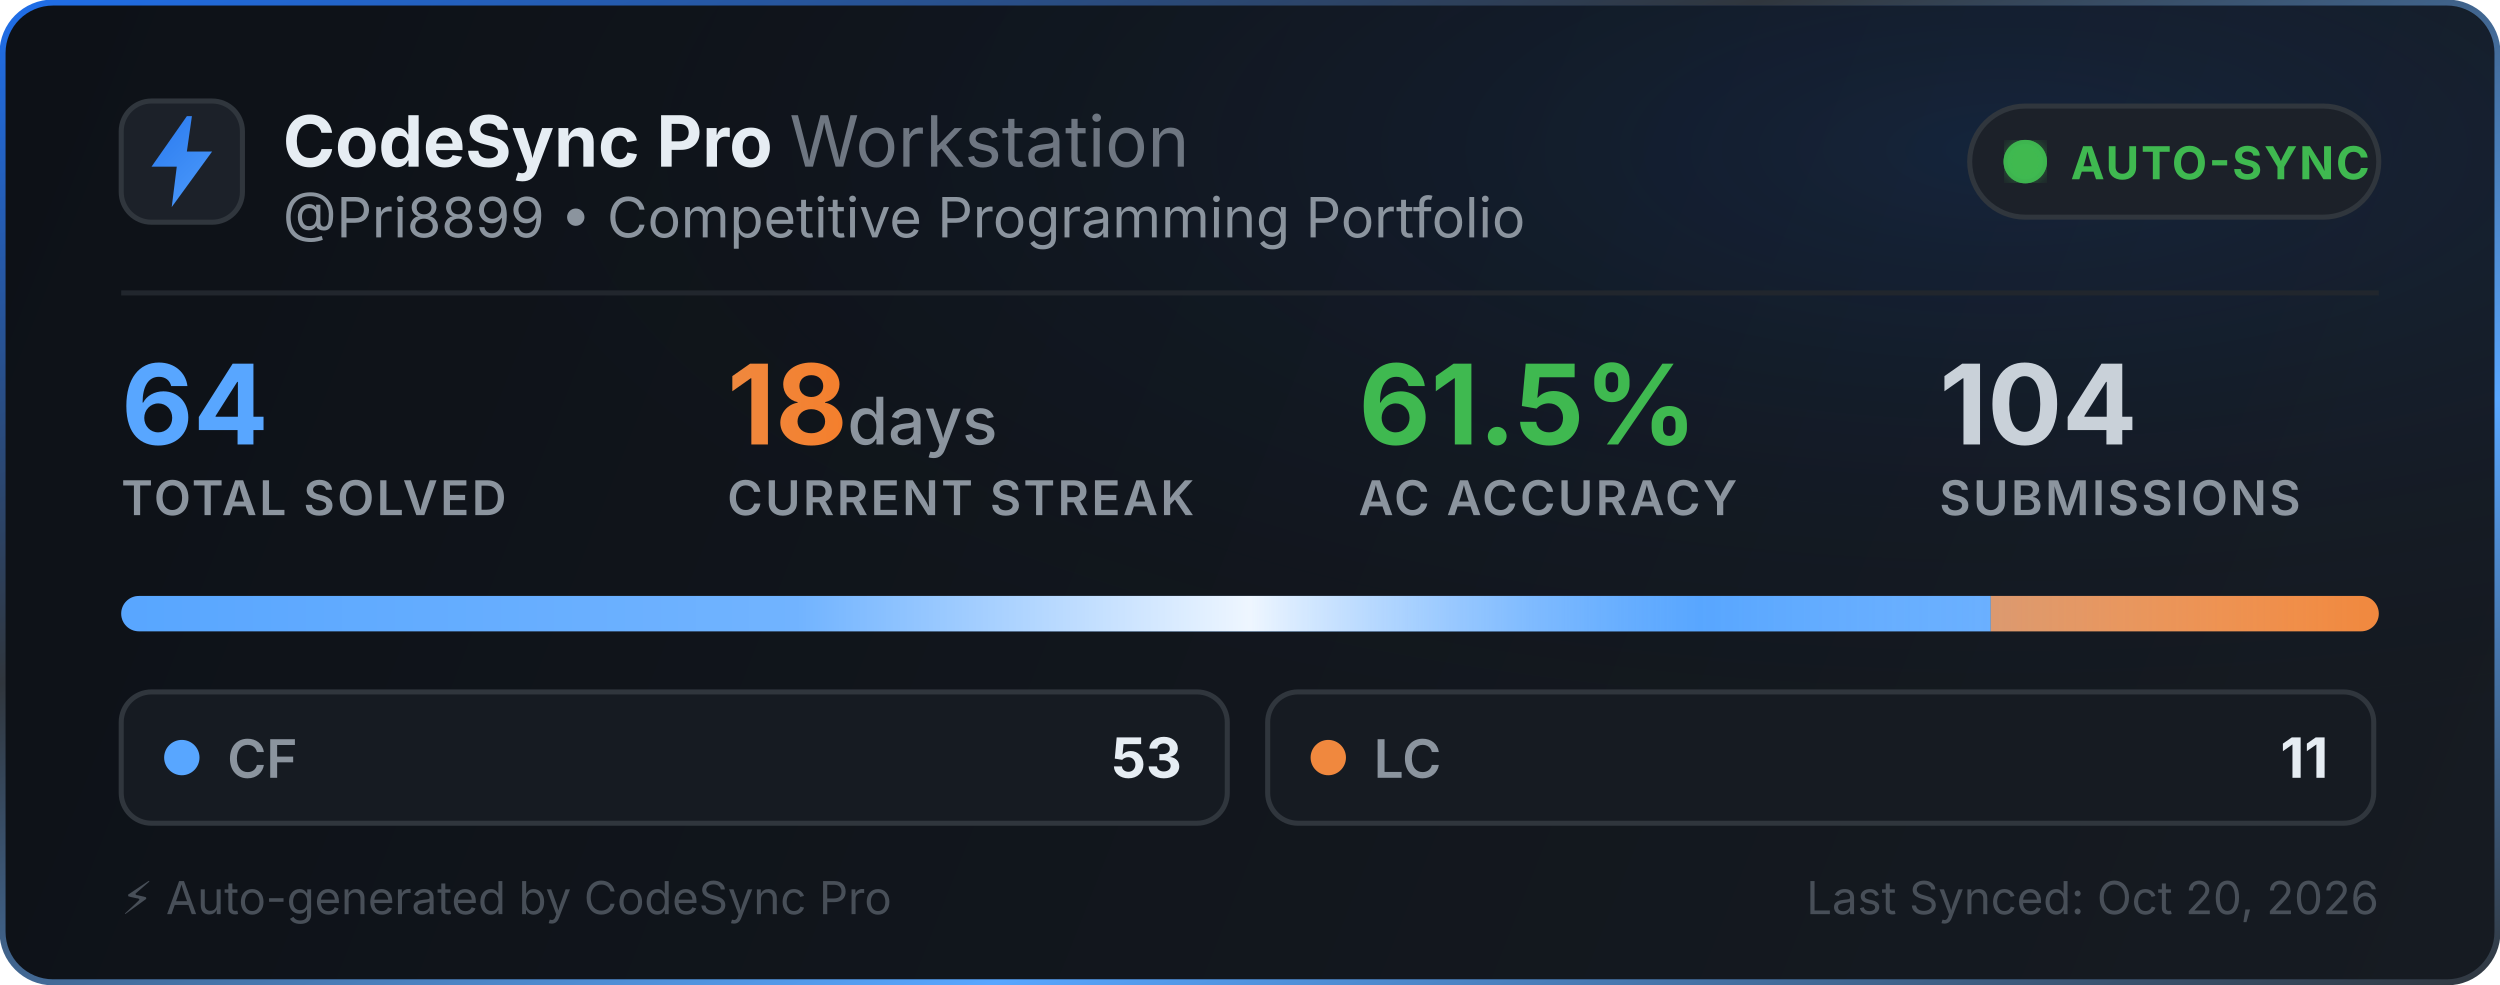
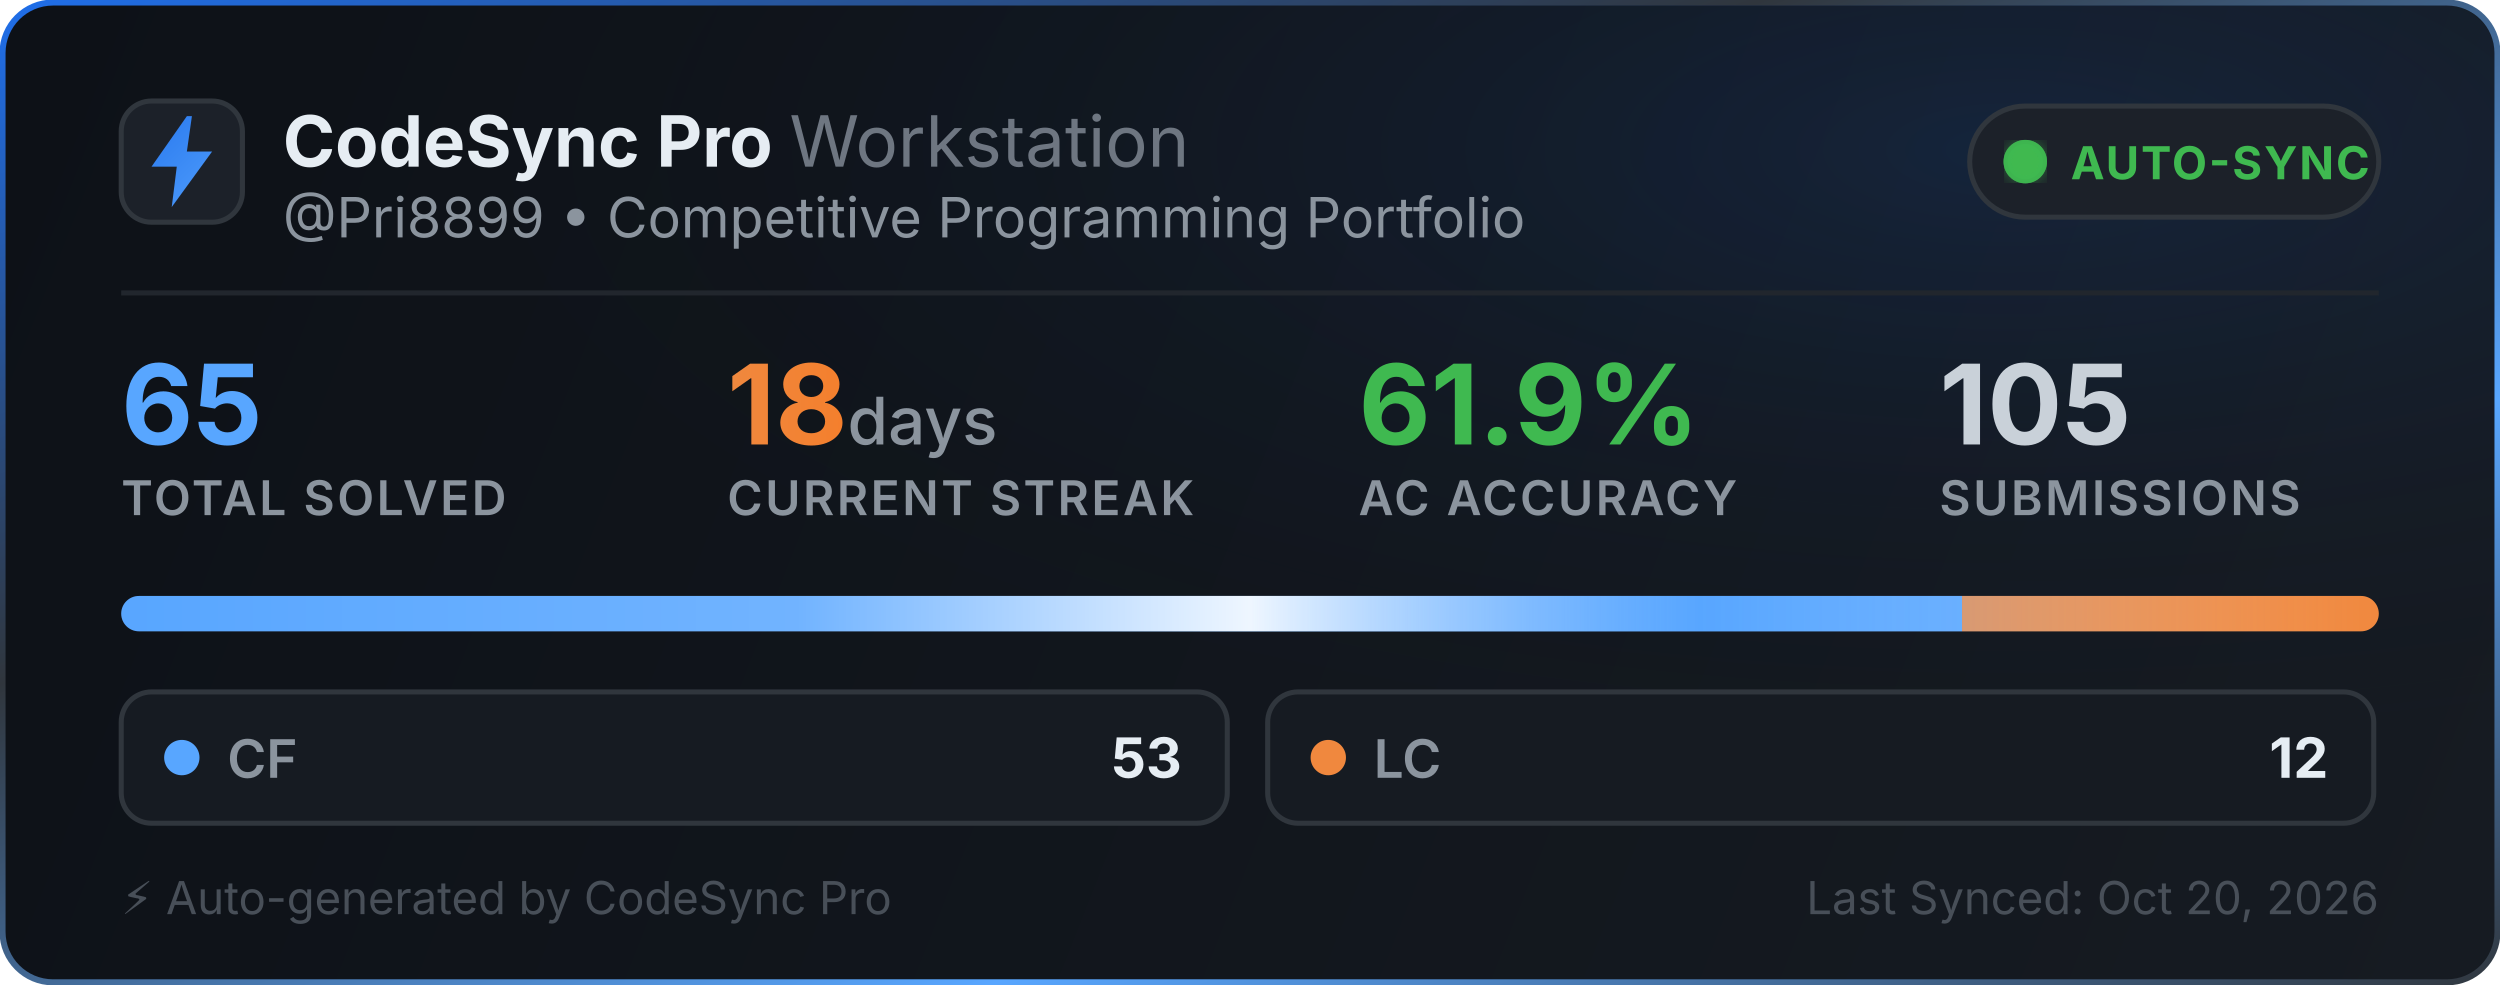
<svg xmlns="http://www.w3.org/2000/svg" width="495" height="195" viewBox="0 0 495 195" fill="none">
  <defs>
    <linearGradient id="bg" x1="0" y1="0" x2="495" y2="195" gradientUnits="userSpaceOnUse">
      <stop offset="0%" stop-color="#0d1117" />
      <stop offset="100%" stop-color="#161b22" />
    </linearGradient>
    <linearGradient id="border-flow" x1="0%" y1="0%" x2="100%" y2="100%">
      <stop offset="0%" stop-color="#1f6feb">
        <animate attributeName="stop-color" values="#1f6feb; #58a6ff; #3fb950; #1f6feb" dur="6s" repeatCount="indefinite" />
      </stop>
      <stop offset="35%" stop-color="#30363d">
        <animate attributeName="stop-color" values="#30363d; #1f6feb; #30363d; #30363d" dur="6s" repeatCount="indefinite" />
      </stop>
      <stop offset="70%" stop-color="#58a6ff">
        <animate attributeName="stop-color" values="#58a6ff; #3fb950; #1f6feb; #58a6ff" dur="6s" repeatCount="indefinite" />
      </stop>
      <stop offset="100%" stop-color="#30363d">
        <animate attributeName="stop-color" values="#30363d; #30363d; #58a6ff; #30363d" dur="6s" repeatCount="indefinite" />
      </stop>
    </linearGradient>
    <radialGradient id="aurora" cx="80%" cy="15%" r="65%">
      <stop offset="0%" stop-color="#1f6feb" stop-opacity="0.14">
        <animate attributeName="stop-opacity" values="0.06; 0.22; 0.06" dur="3.5s" repeatCount="indefinite" />
      </stop>
      <stop offset="100%" stop-color="#0d1117" stop-opacity="0" />
    </radialGradient>
    <linearGradient id="icon-grad" x1="0" y1="0" x2="24" y2="24" gradientUnits="userSpaceOnUse">
      <stop offset="0%" stop-color="#1f6feb">
        <animate attributeName="stop-color" values="#1f6feb; #58a6ff; #388bfd; #1f6feb" dur="2.5s" repeatCount="indefinite" />
      </stop>
      <stop offset="100%" stop-color="#58a6ff">
        <animate attributeName="stop-color" values="#58a6ff; #79c0ff; #1f6feb; #58a6ff" dur="2.5s" repeatCount="indefinite" />
      </stop>
    </linearGradient>
    <linearGradient id="streak-flame" x1="0%" y1="0%" x2="100%" y2="0%">
      <stop offset="0%" stop-color="#f0883e">
        <animate attributeName="stop-color" values="#f0883e; #ff7b72; #f97316; #f0883e" dur="2.2s" repeatCount="indefinite" />
      </stop>
      <stop offset="100%" stop-color="#f97316">
        <animate attributeName="stop-color" values="#f97316; #f0883e; #ff7b72; #f97316" dur="2.2s" repeatCount="indefinite" />
      </stop>
    </linearGradient>
    <linearGradient id="laser-sweep" x1="0%" y1="0%" x2="100%" y2="0%">
      <stop offset="0%" stop-color="#ffffff" stop-opacity="0" />
      <stop offset="30%" stop-color="#ffffff" stop-opacity="0.15" />
      <stop offset="50%" stop-color="#ffffff" stop-opacity="0.9" />
      <stop offset="70%" stop-color="#58a6ff" stop-opacity="0.45" />
      <stop offset="100%" stop-color="#ffffff" stop-opacity="0" />
      <animate attributeName="x1" values="-150%; 150%" dur="2.4s" repeatCount="indefinite" />
      <animate attributeName="x2" values="-50%; 250%" dur="2.4s" repeatCount="indefinite" />
    </linearGradient>
    <clipPath id="bar-clip">
      <rect x="24" y="118" width="447" height="7" rx="3.5" />
    </clipPath>
    <filter id="glow">
      <feGaussianBlur stdDeviation="2" result="blur" />
      <feMerge>
        <feMergeNode in="blur" />
        <feMergeNode in="SourceGraphic" />
      </feMerge>
    </filter>
  </defs>
  <style>
    .title { font-family: -apple-system, BlinkMacSystemFont, "Segoe UI", Inter, Helvetica, Arial, sans-serif; font-size: 14px; font-weight: 700; fill: #e6edf3; }
    .subtitle { font-family: -apple-system, BlinkMacSystemFont, "Segoe UI", Inter, Helvetica, Arial, sans-serif; font-size: 11px; fill: #8b949e; }
    .stat-val { font-family: -apple-system, BlinkMacSystemFont, "Segoe UI", Inter, Helvetica, Arial, sans-serif; font-weight: 700; }
    .stat-lbl { font-family: -apple-system, BlinkMacSystemFont, "Segoe UI", Inter, Helvetica, Arial, sans-serif; font-size: 9.5px; font-weight: 600; fill: #8b949e; letter-spacing: 0.5px; }
  </style>
  <rect x="0.5" y="0.5" width="494" height="194" rx="10" fill="url(#bg)" stroke="url(#border-flow)" stroke-width="1.2" />
  <rect x="1" y="1" width="493" height="193" rx="10" fill="url(#aurora)" pointer-events="none" />
  <g transform="translate(24, 20)">
    <rect width="24" height="24" rx="6" fill="#1c2129" stroke="#30363d" stroke-width="1" />
    <path d="M13 3L6 13h5l-1 8 8-11h-5l1-7z" fill="url(#icon-grad)" />
  </g>
  <g>
    <text x="56" y="33" class="title">CodeSync Pro <tspan font-weight="400" fill="#6e7681">Workstation</tspan>
    </text>
    <text x="56" y="47" class="subtitle">@Pri8899 • Competitive Programming Portfolio</text>
  </g>
  <g transform="translate(390, 21)">
    <rect width="81" height="22" rx="11" fill="#1c2129" stroke="#30363d" stroke-width="1" />
    <circle cx="11" cy="11" r="3.5" fill="#3fb950" filter="url(#glow)" />
    <circle cx="11" cy="11" r="3.5" fill="none" stroke="#3fb950" stroke-width="1.6" opacity="0.8">
      <animate attributeName="r" values="3.5; 10" dur="2s" repeatCount="indefinite" />
      <animate attributeName="opacity" values="0.85; 0" dur="2s" repeatCount="indefinite" />
      <animate attributeName="stroke-width" values="1.6; 0.2" dur="2s" repeatCount="indefinite" />
    </circle>
    <circle cx="11" cy="11" r="3.5" fill="none" stroke="#3fb950" stroke-width="1.6" opacity="0.8">
      <animate attributeName="r" values="3.5; 10" dur="2s" begin="1s" repeatCount="indefinite" />
      <animate attributeName="opacity" values="0.85; 0" dur="2s" begin="1s" repeatCount="indefinite" />
      <animate attributeName="stroke-width" values="1.6; 0.2" dur="2s" begin="1s" repeatCount="indefinite" />
    </circle>
    <text x="20" y="14.5" font-family="-apple-system, BlinkMacSystemFont, Segoe UI, Inter, Helvetica, Arial, sans-serif" font-size="9" font-weight="700" fill="#3fb950" letter-spacing="0.4px">AUTO-SYNC</text>
  </g>
  <line x1="24" y1="58" x2="471" y2="58" stroke="#21262d" stroke-width="1" />
  <g transform="translate(24, 68)">
    <g>
-       <text x="0" y="20" class="stat-val" font-size="22" fill="#58a6ff">64</text>
+       <text x="0" y="20" class="stat-val" font-size="22" fill="#58a6ff">65</text>
      <text x="0" y="34" class="stat-lbl">TOTAL SOLVED</text>
    </g>
    <g>
      <text x="120" y="20" class="stat-val" font-size="22" fill="url(#streak-flame)">18<tspan font-size="13" font-weight="500" fill="#8b949e"> days</tspan>
      </text>
      <text x="120" y="34" class="stat-lbl">CURRENT STREAK</text>
    </g>
    <g>
-       <text x="245" y="20" class="stat-val" font-size="22" fill="#3fb950">61.5%</text>
+       <text x="245" y="20" class="stat-val" font-size="22" fill="#3fb950">61.9%</text>
      <text x="245" y="34" class="stat-lbl">AC ACCURACY</text>
    </g>
    <g>
-       <text x="360" y="20" class="stat-val" font-size="22" fill="#c9d1d9">104</text>
+       <text x="360" y="20" class="stat-val" font-size="22" fill="#c9d1d9">105</text>
      <text x="360" y="34" class="stat-lbl">SUBMISSIONS</text>
    </g>
  </g>
  <g>
    <rect x="24" y="118" width="447" height="7" rx="3.5" fill="#21262d" />
    <g clip-path="url(#bar-clip)">
-       <rect x="24" y="118" width="370.172" height="7" fill="#58a6ff" />
-       <rect x="394.172" y="118" width="76.828" height="7" fill="#f0883e" />
+       <rect x="24" y="118" width="364.477" height="7" fill="#58a6ff" />
+       <rect x="388.477" y="118" width="82.523" height="7" fill="#f0883e" />
      <rect x="24" y="118" width="447" height="7" fill="url(#laser-sweep)" />
    </g>
  </g>
  <g transform="translate(24, 137)">
    <rect width="219" height="26" rx="6" fill="#161b22" stroke="#30363d" stroke-width="1" />
    <circle cx="12" cy="13" r="3.5" fill="#58a6ff">
      <animate attributeName="r" values="3.0; 4.3; 3.0" dur="2s" repeatCount="indefinite" />
      <animate attributeName="opacity" values="0.75; 1; 0.75" dur="2s" repeatCount="indefinite" />
    </circle>
    <text x="21" y="17" font-family="-apple-system, BlinkMacSystemFont, Segoe UI, Inter, Helvetica, Arial, sans-serif" font-size="10.5" font-weight="600" fill="#8b949e">CF</text>
    <text x="210" y="17" text-anchor="end" font-family="-apple-system, BlinkMacSystemFont, Segoe UI, Inter, Helvetica, Arial, sans-serif" font-size="11" font-weight="700" fill="#e6edf3">53</text>
  </g>
  <g transform="translate(251, 137)">
    <rect width="219" height="26" rx="6" fill="#161b22" stroke="#30363d" stroke-width="1" />
    <circle cx="12" cy="13" r="3.5" fill="#f0883e">
      <animate attributeName="r" values="3.0; 4.3; 3.0" dur="2.25s" repeatCount="indefinite" />
      <animate attributeName="opacity" values="0.75; 1; 0.75" dur="2.25s" repeatCount="indefinite" />
    </circle>
    <text x="21" y="17" font-family="-apple-system, BlinkMacSystemFont, Segoe UI, Inter, Helvetica, Arial, sans-serif" font-size="10.5" font-weight="600" fill="#8b949e">LC</text>
-     <text x="210" y="17" text-anchor="end" font-family="-apple-system, BlinkMacSystemFont, Segoe UI, Inter, Helvetica, Arial, sans-serif" font-size="11" font-weight="700" fill="#e6edf3">11</text>
+     <text x="210" y="17" text-anchor="end" font-family="-apple-system, BlinkMacSystemFont, Segoe UI, Inter, Helvetica, Arial, sans-serif" font-size="11" font-weight="700" fill="#e6edf3">12</text>
  </g>
  <text x="24" y="181" font-family="-apple-system, BlinkMacSystemFont, Segoe UI, Inter, Helvetica, Arial, sans-serif" font-size="9" fill="#484f58">⚡ Auto-generated by CodeSync Pro</text>
  <text x="471" y="181" text-anchor="end" font-family="-apple-system, BlinkMacSystemFont, Segoe UI, Inter, Helvetica, Arial, sans-serif" font-size="9" fill="#484f58">Last Synced: Oct 20, 2026</text>
</svg>
